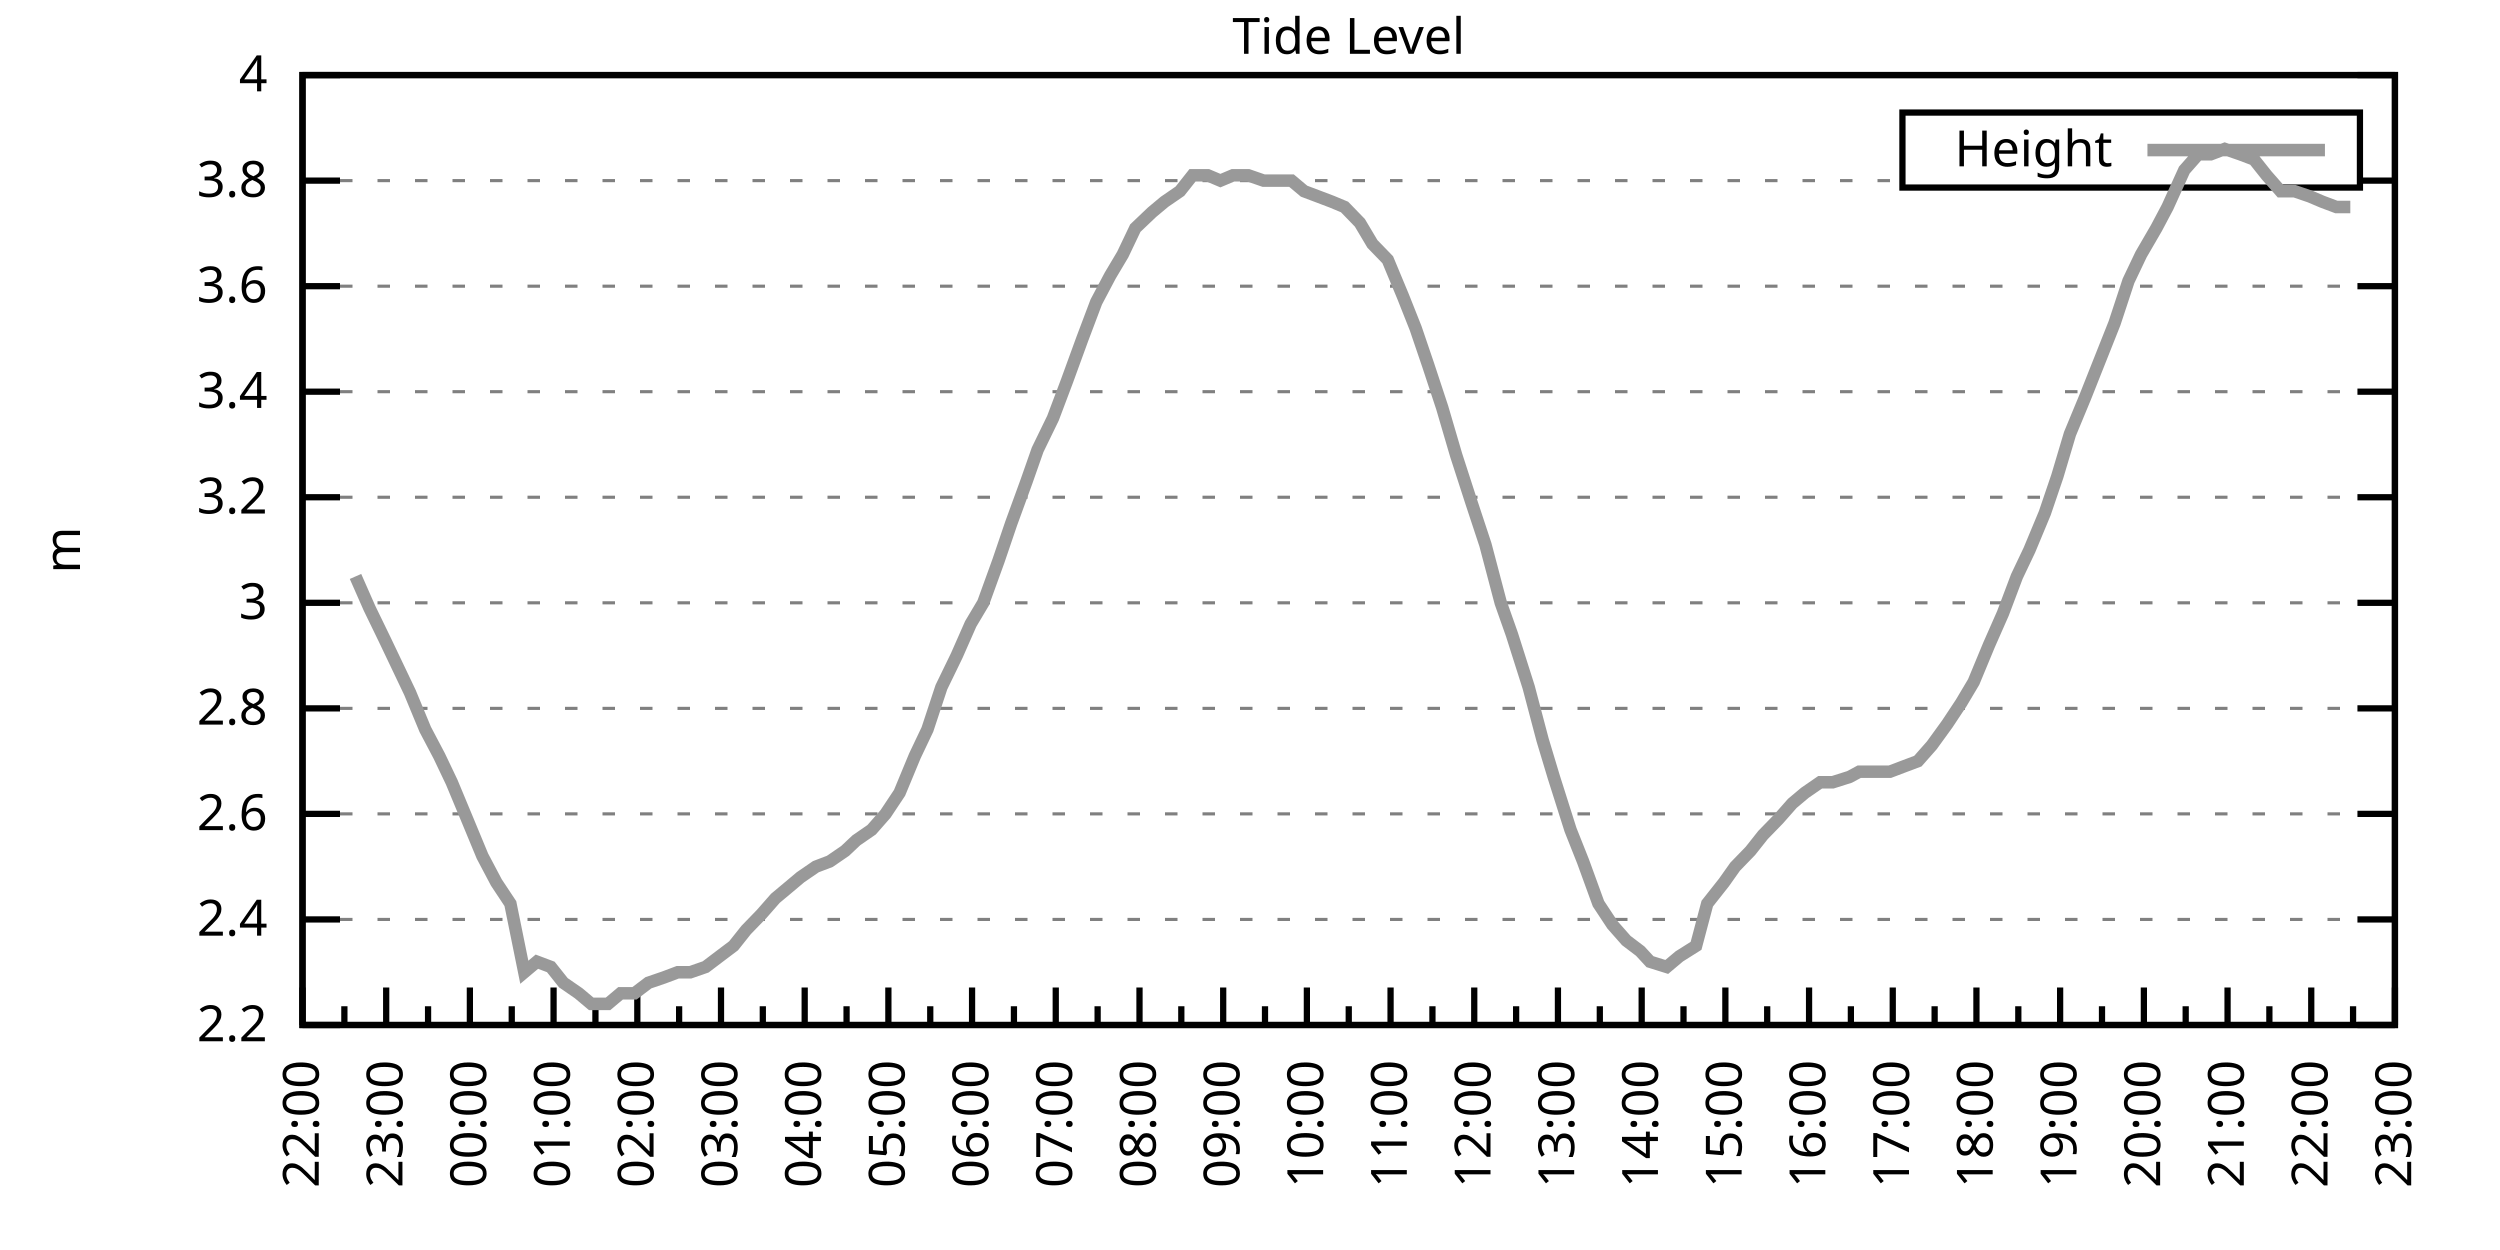
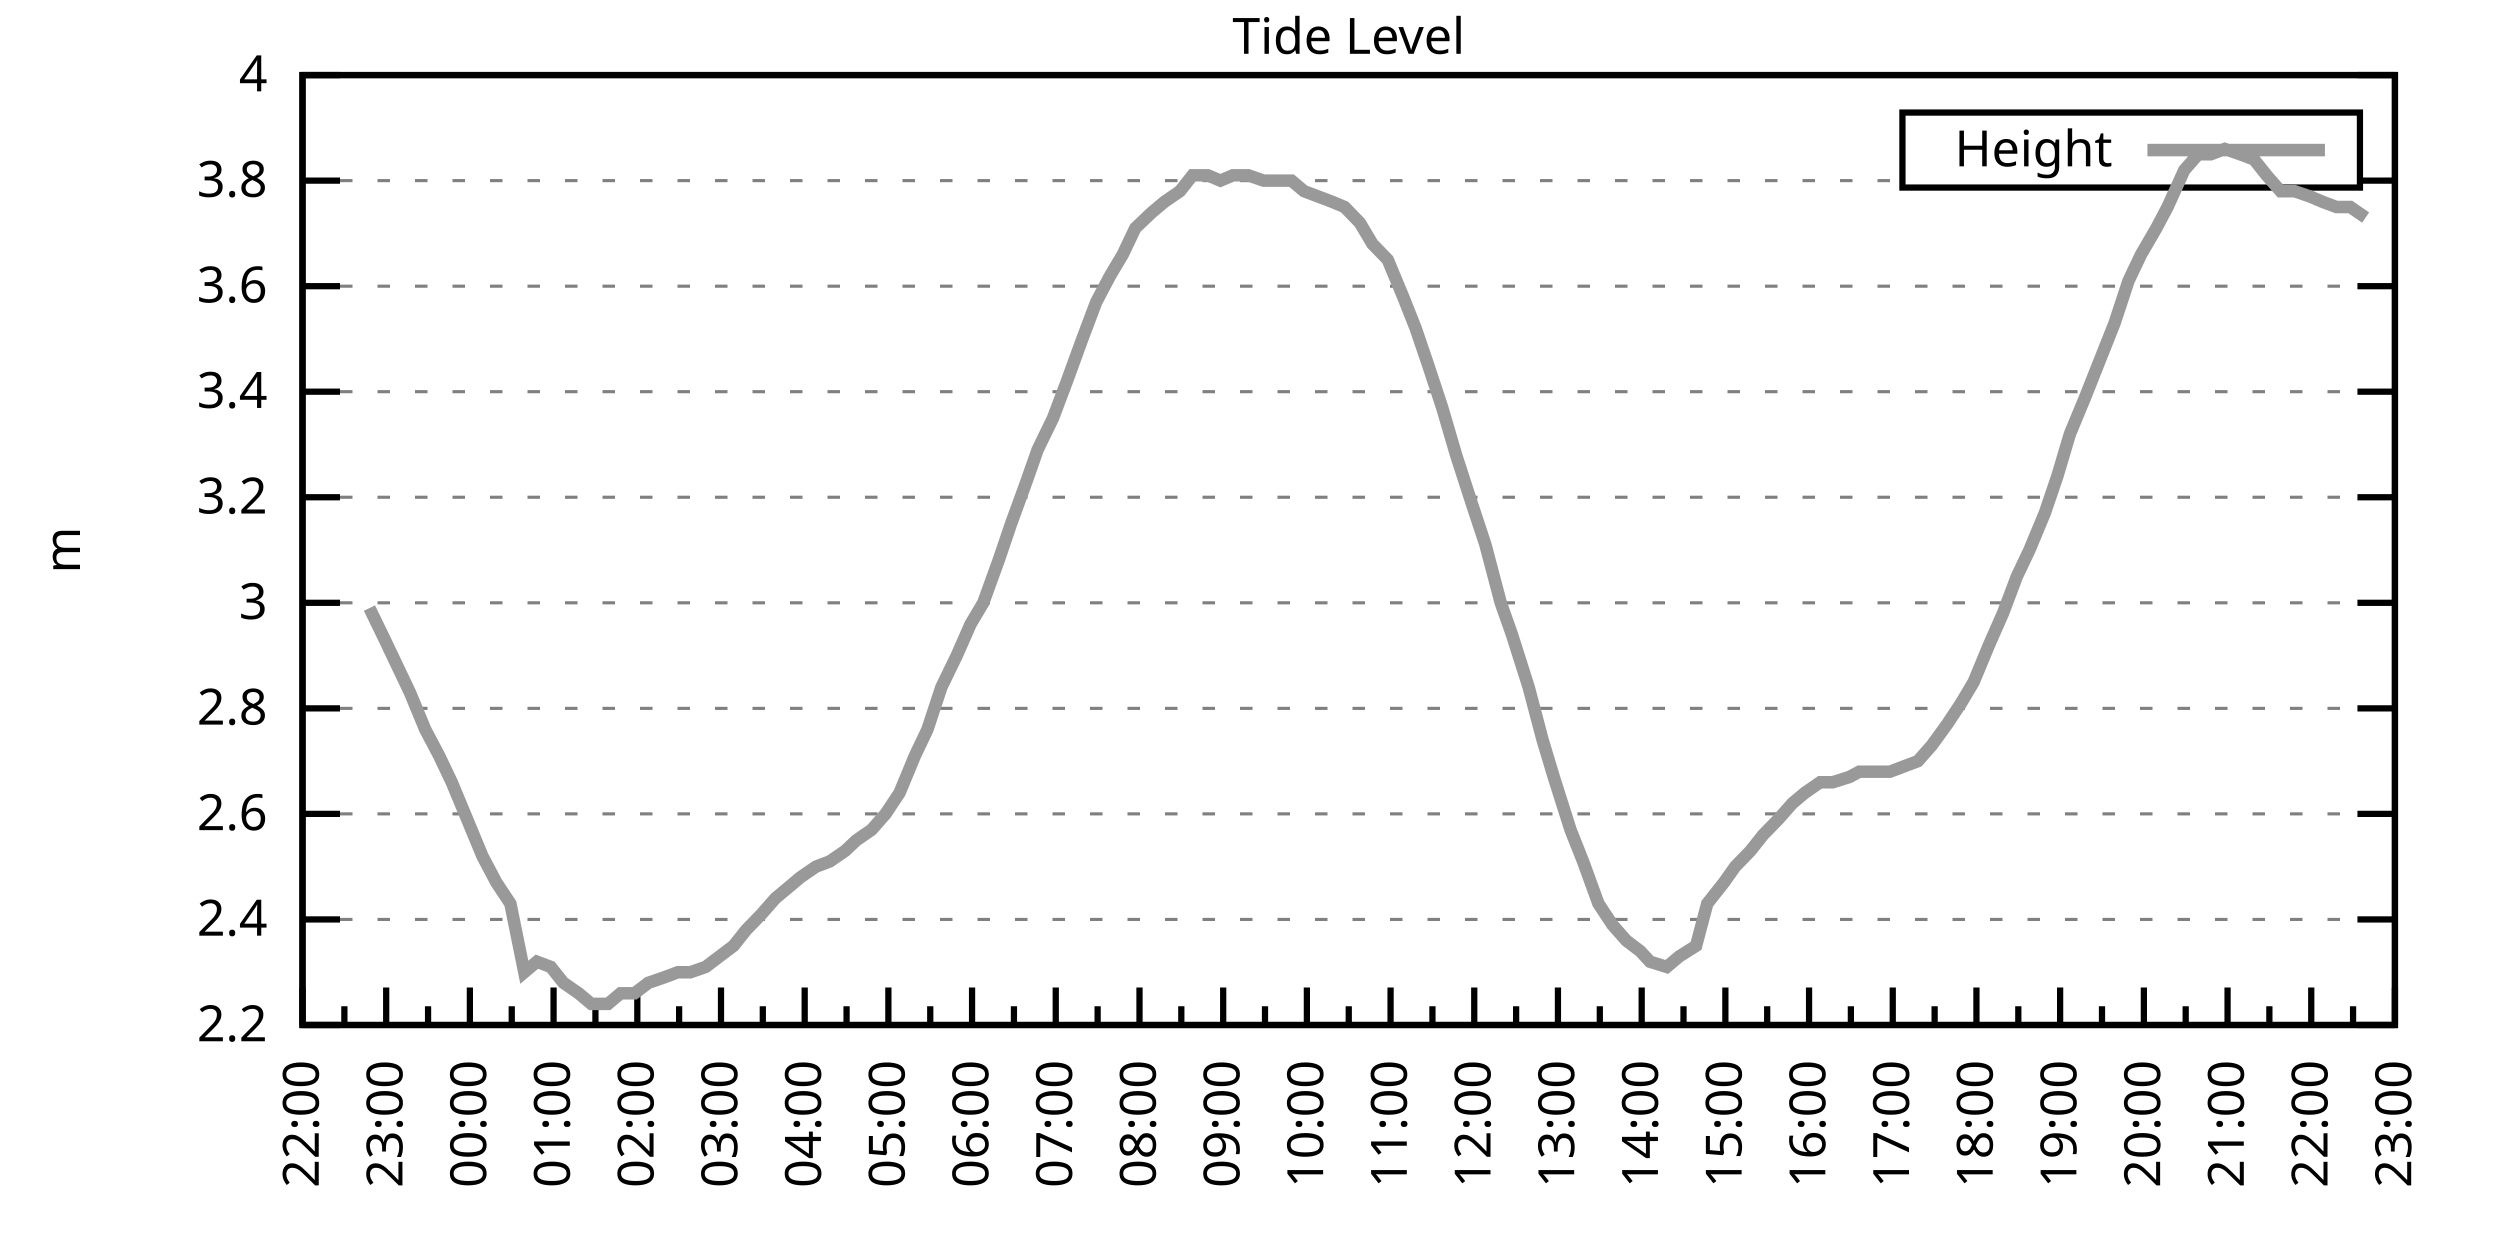
<svg xmlns="http://www.w3.org/2000/svg" xmlns:xlink="http://www.w3.org/1999/xlink" width="400" height="200" viewBox="0 0 400 200">
  <g id="gnuplot_canvas">
    <rect x="0" y="0" width="400" height="200" fill="none" />
    <defs>
      <circle id="gpDot" r="0.5" stroke-width="0.5" stroke="currentColor" />
      <path id="gpPt0" stroke-width="0.333" stroke="currentColor" d="M-1,0 h2 M0,-1 v2" />
      <path id="gpPt1" stroke-width="0.333" stroke="currentColor" d="M-1,-1 L1,1 M1,-1 L-1,1" />
      <path id="gpPt2" stroke-width="0.333" stroke="currentColor" d="M-1,0 L1,0 M0,-1 L0,1 M-1,-1 L1,1 M-1,1 L1,-1" />
      <rect id="gpPt3" stroke-width="0.333" stroke="currentColor" x="-1" y="-1" width="2" height="2" />
      <rect id="gpPt4" stroke-width="0.333" stroke="currentColor" fill="currentColor" x="-1" y="-1" width="2" height="2" />
      <circle id="gpPt5" stroke-width="0.333" stroke="currentColor" cx="0" cy="0" r="1" />
      <use xlink:href="#gpPt5" id="gpPt6" fill="currentColor" stroke="none" />
      <path id="gpPt7" stroke-width="0.333" stroke="currentColor" d="M0,-1.33 L-1.33,0.67 L1.33,0.67 z" />
      <use xlink:href="#gpPt7" id="gpPt8" fill="currentColor" stroke="none" />
      <use xlink:href="#gpPt7" id="gpPt9" stroke="currentColor" transform="rotate(180)" />
      <use xlink:href="#gpPt9" id="gpPt10" fill="currentColor" stroke="none" />
      <use xlink:href="#gpPt3" id="gpPt11" stroke="currentColor" transform="rotate(45)" />
      <use xlink:href="#gpPt11" id="gpPt12" fill="currentColor" stroke="none" />
      <path id="gpPt13" stroke-width="0.333" stroke="currentColor" d="M0,1.330 L1.265,0.411 L0.782,-1.067 L-0.782,-1.076 L-1.265,0.411 z" />
      <use xlink:href="#gpPt13" id="gpPt14" fill="currentColor" stroke="none" />
      <filter id="textbox" filterUnits="objectBoundingBox" x="0" y="0" height="1" width="1">
        <feFlood flood-color="white" flood-opacity="1" result="bgnd" />
        <feComposite in="SourceGraphic" in2="bgnd" operator="atop" />
      </filter>
      <filter id="greybox" filterUnits="objectBoundingBox" x="0" y="0" height="1" width="1">
        <feFlood flood-color="lightgrey" flood-opacity="1" result="grey" />
        <feComposite in="SourceGraphic" in2="grey" operator="atop" />
      </filter>
    </defs>
    <g fill="none" color="white" stroke="currentColor" stroke-width="1.00" stroke-linecap="butt" stroke-linejoin="miter">
</g>
    <g fill="none" color="black" stroke="currentColor" stroke-width="1.00" stroke-linecap="butt" stroke-linejoin="miter">
      <g stroke="none" shape-rendering="crispEdges">
        <polygon fill="rgb(255, 255, 255)" points="48.40,164.00 383.18,164.00 383.18,12.02 48.40,12.02 " />
      </g>
    </g>
    <g fill="none" color="black" stroke="currentColor" stroke-width="1.00" stroke-linecap="butt" stroke-linejoin="miter">
</g>
    <g fill="none" color="black" stroke="black" stroke-width="0.50" stroke-linecap="butt" stroke-linejoin="miter">
</g>
    <g fill="none" color="gray" stroke="currentColor" stroke-width="0.50" stroke-linecap="butt" stroke-linejoin="miter">
      <path stroke="gray" stroke-dasharray="2,4" class="gridline" d="M48.40,164.00 L383.19,164.00  " />
    </g>
    <g fill="none" color="gray" stroke="gray" stroke-width="1.00" stroke-linecap="butt" stroke-linejoin="miter">
</g>
    <g fill="none" color="black" stroke="currentColor" stroke-width="1.00" stroke-linecap="butt" stroke-linejoin="miter">
      <path stroke="black" d="M48.40,164.00 L54.40,164.00 M383.19,164.00 L377.19,164.00  " />
      <g transform="translate(42.80,166.60)" stroke="none" fill="black" font-family="Sans" font-size="8.00" text-anchor="end">
        <text>
          <tspan font-family="Sans"> 2.2</tspan>
        </text>
      </g>
    </g>
    <g fill="none" color="black" stroke="currentColor" stroke-width="1.00" stroke-linecap="butt" stroke-linejoin="miter">
</g>
    <g fill="none" color="black" stroke="black" stroke-width="0.50" stroke-linecap="butt" stroke-linejoin="miter">
</g>
    <g fill="none" color="gray" stroke="currentColor" stroke-width="0.50" stroke-linecap="butt" stroke-linejoin="miter">
      <path stroke="gray" stroke-dasharray="2,4" class="gridline" d="M48.40,147.11 L383.19,147.11  " />
    </g>
    <g fill="none" color="gray" stroke="gray" stroke-width="1.00" stroke-linecap="butt" stroke-linejoin="miter">
</g>
    <g fill="none" color="black" stroke="currentColor" stroke-width="1.00" stroke-linecap="butt" stroke-linejoin="miter">
      <path stroke="black" d="M48.40,147.11 L54.40,147.11 M383.19,147.11 L377.19,147.11  " />
      <g transform="translate(42.80,149.71)" stroke="none" fill="black" font-family="Sans" font-size="8.00" text-anchor="end">
        <text>
          <tspan font-family="Sans"> 2.4</tspan>
        </text>
      </g>
    </g>
    <g fill="none" color="black" stroke="currentColor" stroke-width="1.00" stroke-linecap="butt" stroke-linejoin="miter">
</g>
    <g fill="none" color="black" stroke="black" stroke-width="0.50" stroke-linecap="butt" stroke-linejoin="miter">
</g>
    <g fill="none" color="gray" stroke="currentColor" stroke-width="0.50" stroke-linecap="butt" stroke-linejoin="miter">
      <path stroke="gray" stroke-dasharray="2,4" class="gridline" d="M48.40,130.22 L383.19,130.22  " />
    </g>
    <g fill="none" color="gray" stroke="gray" stroke-width="1.00" stroke-linecap="butt" stroke-linejoin="miter">
</g>
    <g fill="none" color="black" stroke="currentColor" stroke-width="1.00" stroke-linecap="butt" stroke-linejoin="miter">
      <path stroke="black" d="M48.40,130.22 L54.40,130.22 M383.19,130.22 L377.19,130.22  " />
      <g transform="translate(42.80,132.82)" stroke="none" fill="black" font-family="Sans" font-size="8.00" text-anchor="end">
        <text>
          <tspan font-family="Sans"> 2.6</tspan>
        </text>
      </g>
    </g>
    <g fill="none" color="black" stroke="currentColor" stroke-width="1.00" stroke-linecap="butt" stroke-linejoin="miter">
</g>
    <g fill="none" color="black" stroke="black" stroke-width="0.50" stroke-linecap="butt" stroke-linejoin="miter">
</g>
    <g fill="none" color="gray" stroke="currentColor" stroke-width="0.50" stroke-linecap="butt" stroke-linejoin="miter">
      <path stroke="gray" stroke-dasharray="2,4" class="gridline" d="M48.40,113.34 L383.19,113.34  " />
    </g>
    <g fill="none" color="gray" stroke="gray" stroke-width="1.00" stroke-linecap="butt" stroke-linejoin="miter">
</g>
    <g fill="none" color="black" stroke="currentColor" stroke-width="1.00" stroke-linecap="butt" stroke-linejoin="miter">
      <path stroke="black" d="M48.40,113.34 L54.40,113.34 M383.19,113.34 L377.19,113.34  " />
      <g transform="translate(42.80,115.94)" stroke="none" fill="black" font-family="Sans" font-size="8.00" text-anchor="end">
        <text>
          <tspan font-family="Sans"> 2.8</tspan>
        </text>
      </g>
    </g>
    <g fill="none" color="black" stroke="currentColor" stroke-width="1.00" stroke-linecap="butt" stroke-linejoin="miter">
</g>
    <g fill="none" color="black" stroke="black" stroke-width="0.50" stroke-linecap="butt" stroke-linejoin="miter">
</g>
    <g fill="none" color="gray" stroke="currentColor" stroke-width="0.50" stroke-linecap="butt" stroke-linejoin="miter">
      <path stroke="gray" stroke-dasharray="2,4" class="gridline" d="M48.40,96.45 L383.19,96.45  " />
    </g>
    <g fill="none" color="gray" stroke="gray" stroke-width="1.00" stroke-linecap="butt" stroke-linejoin="miter">
</g>
    <g fill="none" color="black" stroke="currentColor" stroke-width="1.00" stroke-linecap="butt" stroke-linejoin="miter">
      <path stroke="black" d="M48.40,96.45 L54.40,96.45 M383.19,96.45 L377.19,96.45  " />
      <g transform="translate(42.80,99.05)" stroke="none" fill="black" font-family="Sans" font-size="8.00" text-anchor="end">
        <text>
          <tspan font-family="Sans"> 3</tspan>
        </text>
      </g>
    </g>
    <g fill="none" color="black" stroke="currentColor" stroke-width="1.00" stroke-linecap="butt" stroke-linejoin="miter">
</g>
    <g fill="none" color="black" stroke="black" stroke-width="0.50" stroke-linecap="butt" stroke-linejoin="miter">
</g>
    <g fill="none" color="gray" stroke="currentColor" stroke-width="0.50" stroke-linecap="butt" stroke-linejoin="miter">
      <path stroke="gray" stroke-dasharray="2,4" class="gridline" d="M48.40,79.56 L383.19,79.56  " />
    </g>
    <g fill="none" color="gray" stroke="gray" stroke-width="1.00" stroke-linecap="butt" stroke-linejoin="miter">
</g>
    <g fill="none" color="black" stroke="currentColor" stroke-width="1.00" stroke-linecap="butt" stroke-linejoin="miter">
      <path stroke="black" d="M48.40,79.56 L54.40,79.56 M383.19,79.56 L377.19,79.56  " />
      <g transform="translate(42.80,82.16)" stroke="none" fill="black" font-family="Sans" font-size="8.00" text-anchor="end">
        <text>
          <tspan font-family="Sans"> 3.2</tspan>
        </text>
      </g>
    </g>
    <g fill="none" color="black" stroke="currentColor" stroke-width="1.00" stroke-linecap="butt" stroke-linejoin="miter">
</g>
    <g fill="none" color="black" stroke="black" stroke-width="0.50" stroke-linecap="butt" stroke-linejoin="miter">
</g>
    <g fill="none" color="gray" stroke="currentColor" stroke-width="0.50" stroke-linecap="butt" stroke-linejoin="miter">
      <path stroke="gray" stroke-dasharray="2,4" class="gridline" d="M48.40,62.67 L383.19,62.67  " />
    </g>
    <g fill="none" color="gray" stroke="gray" stroke-width="1.00" stroke-linecap="butt" stroke-linejoin="miter">
</g>
    <g fill="none" color="black" stroke="currentColor" stroke-width="1.00" stroke-linecap="butt" stroke-linejoin="miter">
      <path stroke="black" d="M48.40,62.67 L54.40,62.67 M383.19,62.67 L377.19,62.67  " />
      <g transform="translate(42.80,65.27)" stroke="none" fill="black" font-family="Sans" font-size="8.00" text-anchor="end">
        <text>
          <tspan font-family="Sans"> 3.4</tspan>
        </text>
      </g>
    </g>
    <g fill="none" color="black" stroke="currentColor" stroke-width="1.00" stroke-linecap="butt" stroke-linejoin="miter">
</g>
    <g fill="none" color="black" stroke="black" stroke-width="0.50" stroke-linecap="butt" stroke-linejoin="miter">
</g>
    <g fill="none" color="gray" stroke="currentColor" stroke-width="0.50" stroke-linecap="butt" stroke-linejoin="miter">
      <path stroke="gray" stroke-dasharray="2,4" class="gridline" d="M48.40,45.79 L383.19,45.79  " />
    </g>
    <g fill="none" color="gray" stroke="gray" stroke-width="1.00" stroke-linecap="butt" stroke-linejoin="miter">
</g>
    <g fill="none" color="black" stroke="currentColor" stroke-width="1.00" stroke-linecap="butt" stroke-linejoin="miter">
      <path stroke="black" d="M48.40,45.79 L54.40,45.79 M383.19,45.79 L377.19,45.79  " />
      <g transform="translate(42.80,48.39)" stroke="none" fill="black" font-family="Sans" font-size="8.00" text-anchor="end">
        <text>
          <tspan font-family="Sans"> 3.6</tspan>
        </text>
      </g>
    </g>
    <g fill="none" color="black" stroke="currentColor" stroke-width="1.00" stroke-linecap="butt" stroke-linejoin="miter">
</g>
    <g fill="none" color="black" stroke="black" stroke-width="0.50" stroke-linecap="butt" stroke-linejoin="miter">
</g>
    <g fill="none" color="gray" stroke="currentColor" stroke-width="0.50" stroke-linecap="butt" stroke-linejoin="miter">
      <path stroke="gray" stroke-dasharray="2,4" class="gridline" d="M48.40,28.90 L304.39,28.90 M377.59,28.90 L383.19,28.90  " />
    </g>
    <g fill="none" color="gray" stroke="gray" stroke-width="1.00" stroke-linecap="butt" stroke-linejoin="miter">
</g>
    <g fill="none" color="black" stroke="currentColor" stroke-width="1.00" stroke-linecap="butt" stroke-linejoin="miter">
      <path stroke="black" d="M48.40,28.90 L54.40,28.90 M383.19,28.90 L377.19,28.90  " />
      <g transform="translate(42.80,31.50)" stroke="none" fill="black" font-family="Sans" font-size="8.00" text-anchor="end">
        <text>
          <tspan font-family="Sans"> 3.8</tspan>
        </text>
      </g>
    </g>
    <g fill="none" color="black" stroke="currentColor" stroke-width="1.00" stroke-linecap="butt" stroke-linejoin="miter">
</g>
    <g fill="none" color="black" stroke="black" stroke-width="0.50" stroke-linecap="butt" stroke-linejoin="miter">
</g>
    <g fill="none" color="gray" stroke="currentColor" stroke-width="0.50" stroke-linecap="butt" stroke-linejoin="miter">
      <path stroke="gray" stroke-dasharray="2,4" class="gridline" d="M48.40,12.01 L383.19,12.01  " />
    </g>
    <g fill="none" color="gray" stroke="gray" stroke-width="1.00" stroke-linecap="butt" stroke-linejoin="miter">
</g>
    <g fill="none" color="black" stroke="currentColor" stroke-width="1.00" stroke-linecap="butt" stroke-linejoin="miter">
      <path stroke="black" d="M48.40,12.01 L54.40,12.01 M383.19,12.01 L377.19,12.01  " />
      <g transform="translate(42.80,14.61)" stroke="none" fill="black" font-family="Sans" font-size="8.00" text-anchor="end">
        <text>
          <tspan font-family="Sans"> 4</tspan>
        </text>
      </g>
    </g>
    <g fill="none" color="black" stroke="currentColor" stroke-width="1.00" stroke-linecap="butt" stroke-linejoin="miter">
      <path stroke="black" d="M48.40,164.00 L48.40,158.00  " />
      <g transform="translate(51.00,169.60) rotate(270)" stroke="none" fill="black" font-family="Sans" font-size="8.00" text-anchor="end">
        <text>
          <tspan font-family="Sans">22:00</tspan>
        </text>
      </g>
    </g>
    <g fill="none" color="black" stroke="currentColor" stroke-width="1.00" stroke-linecap="butt" stroke-linejoin="miter">
      <path stroke="black" d="M55.10,164.00 L55.10,161.00 M61.79,164.00 L61.79,158.00  " />
      <g transform="translate(64.39,169.60) rotate(270)" stroke="none" fill="black" font-family="Sans" font-size="8.00" text-anchor="end">
        <text>
          <tspan font-family="Sans">23:00</tspan>
        </text>
      </g>
    </g>
    <g fill="none" color="black" stroke="currentColor" stroke-width="1.00" stroke-linecap="butt" stroke-linejoin="miter">
      <path stroke="black" d="M68.49,164.00 L68.49,161.00 M75.18,164.00 L75.18,158.00  " />
      <g transform="translate(77.78,169.60) rotate(270)" stroke="none" fill="black" font-family="Sans" font-size="8.00" text-anchor="end">
        <text>
          <tspan font-family="Sans">00:00</tspan>
        </text>
      </g>
    </g>
    <g fill="none" color="black" stroke="currentColor" stroke-width="1.00" stroke-linecap="butt" stroke-linejoin="miter">
      <path stroke="black" d="M81.88,164.00 L81.88,161.00 M88.57,164.00 L88.57,158.00  " />
      <g transform="translate(91.17,169.60) rotate(270)" stroke="none" fill="black" font-family="Sans" font-size="8.00" text-anchor="end">
        <text>
          <tspan font-family="Sans">01:00</tspan>
        </text>
      </g>
    </g>
    <g fill="none" color="black" stroke="currentColor" stroke-width="1.00" stroke-linecap="butt" stroke-linejoin="miter">
      <path stroke="black" d="M95.27,164.00 L95.27,161.00 M101.97,164.00 L101.97,158.00  " />
      <g transform="translate(104.57,169.60) rotate(270)" stroke="none" fill="black" font-family="Sans" font-size="8.00" text-anchor="end">
        <text>
          <tspan font-family="Sans">02:00</tspan>
        </text>
      </g>
    </g>
    <g fill="none" color="black" stroke="currentColor" stroke-width="1.00" stroke-linecap="butt" stroke-linejoin="miter">
      <path stroke="black" d="M108.66,164.00 L108.66,161.00 M115.36,164.00 L115.36,158.00  " />
      <g transform="translate(117.96,169.60) rotate(270)" stroke="none" fill="black" font-family="Sans" font-size="8.00" text-anchor="end">
        <text>
          <tspan font-family="Sans">03:00</tspan>
        </text>
      </g>
    </g>
    <g fill="none" color="black" stroke="currentColor" stroke-width="1.00" stroke-linecap="butt" stroke-linejoin="miter">
      <path stroke="black" d="M122.05,164.00 L122.05,161.00 M128.75,164.00 L128.75,158.00  " />
      <g transform="translate(131.35,169.60) rotate(270)" stroke="none" fill="black" font-family="Sans" font-size="8.00" text-anchor="end">
        <text>
          <tspan font-family="Sans">04:00</tspan>
        </text>
      </g>
    </g>
    <g fill="none" color="black" stroke="currentColor" stroke-width="1.00" stroke-linecap="butt" stroke-linejoin="miter">
      <path stroke="black" d="M135.45,164.00 L135.45,161.00 M142.14,164.00 L142.14,158.00  " />
      <g transform="translate(144.74,169.60) rotate(270)" stroke="none" fill="black" font-family="Sans" font-size="8.00" text-anchor="end">
        <text>
          <tspan font-family="Sans">05:00</tspan>
        </text>
      </g>
    </g>
    <g fill="none" color="black" stroke="currentColor" stroke-width="1.00" stroke-linecap="butt" stroke-linejoin="miter">
      <path stroke="black" d="M148.84,164.00 L148.84,161.00 M155.53,164.00 L155.53,158.00  " />
      <g transform="translate(158.13,169.60) rotate(270)" stroke="none" fill="black" font-family="Sans" font-size="8.00" text-anchor="end">
        <text>
          <tspan font-family="Sans">06:00</tspan>
        </text>
      </g>
    </g>
    <g fill="none" color="black" stroke="currentColor" stroke-width="1.00" stroke-linecap="butt" stroke-linejoin="miter">
      <path stroke="black" d="M162.23,164.00 L162.23,161.00 M168.92,164.00 L168.92,158.00  " />
      <g transform="translate(171.52,169.60) rotate(270)" stroke="none" fill="black" font-family="Sans" font-size="8.00" text-anchor="end">
        <text>
          <tspan font-family="Sans">07:00</tspan>
        </text>
      </g>
    </g>
    <g fill="none" color="black" stroke="currentColor" stroke-width="1.00" stroke-linecap="butt" stroke-linejoin="miter">
      <path stroke="black" d="M175.62,164.00 L175.62,161.00 M182.32,164.00 L182.32,158.00  " />
      <g transform="translate(184.92,169.60) rotate(270)" stroke="none" fill="black" font-family="Sans" font-size="8.00" text-anchor="end">
        <text>
          <tspan font-family="Sans">08:00</tspan>
        </text>
      </g>
    </g>
    <g fill="none" color="black" stroke="currentColor" stroke-width="1.00" stroke-linecap="butt" stroke-linejoin="miter">
      <path stroke="black" d="M189.01,164.00 L189.01,161.00 M195.71,164.00 L195.71,158.00  " />
      <g transform="translate(198.31,169.60) rotate(270)" stroke="none" fill="black" font-family="Sans" font-size="8.00" text-anchor="end">
        <text>
          <tspan font-family="Sans">09:00</tspan>
        </text>
      </g>
    </g>
    <g fill="none" color="black" stroke="currentColor" stroke-width="1.00" stroke-linecap="butt" stroke-linejoin="miter">
      <path stroke="black" d="M202.40,164.00 L202.40,161.00 M209.10,164.00 L209.10,158.00  " />
      <g transform="translate(211.70,169.60) rotate(270)" stroke="none" fill="black" font-family="Sans" font-size="8.00" text-anchor="end">
        <text>
          <tspan font-family="Sans">10:00</tspan>
        </text>
      </g>
    </g>
    <g fill="none" color="black" stroke="currentColor" stroke-width="1.00" stroke-linecap="butt" stroke-linejoin="miter">
      <path stroke="black" d="M215.80,164.00 L215.80,161.00 M222.49,164.00 L222.49,158.00  " />
      <g transform="translate(225.09,169.60) rotate(270)" stroke="none" fill="black" font-family="Sans" font-size="8.00" text-anchor="end">
        <text>
          <tspan font-family="Sans">11:00</tspan>
        </text>
      </g>
    </g>
    <g fill="none" color="black" stroke="currentColor" stroke-width="1.00" stroke-linecap="butt" stroke-linejoin="miter">
      <path stroke="black" d="M229.19,164.00 L229.19,161.00 M235.88,164.00 L235.88,158.00  " />
      <g transform="translate(238.48,169.60) rotate(270)" stroke="none" fill="black" font-family="Sans" font-size="8.00" text-anchor="end">
        <text>
          <tspan font-family="Sans">12:00</tspan>
        </text>
      </g>
    </g>
    <g fill="none" color="black" stroke="currentColor" stroke-width="1.00" stroke-linecap="butt" stroke-linejoin="miter">
      <path stroke="black" d="M242.58,164.00 L242.58,161.00 M249.27,164.00 L249.27,158.00  " />
      <g transform="translate(251.87,169.60) rotate(270)" stroke="none" fill="black" font-family="Sans" font-size="8.00" text-anchor="end">
        <text>
          <tspan font-family="Sans">13:00</tspan>
        </text>
      </g>
    </g>
    <g fill="none" color="black" stroke="currentColor" stroke-width="1.00" stroke-linecap="butt" stroke-linejoin="miter">
      <path stroke="black" d="M255.97,164.00 L255.97,161.00 M262.67,164.00 L262.67,158.00  " />
      <g transform="translate(265.27,169.60) rotate(270)" stroke="none" fill="black" font-family="Sans" font-size="8.00" text-anchor="end">
        <text>
          <tspan font-family="Sans">14:00</tspan>
        </text>
      </g>
    </g>
    <g fill="none" color="black" stroke="currentColor" stroke-width="1.00" stroke-linecap="butt" stroke-linejoin="miter">
      <path stroke="black" d="M269.36,164.00 L269.36,161.00 M276.06,164.00 L276.06,158.00  " />
      <g transform="translate(278.66,169.60) rotate(270)" stroke="none" fill="black" font-family="Sans" font-size="8.00" text-anchor="end">
        <text>
          <tspan font-family="Sans">15:00</tspan>
        </text>
      </g>
    </g>
    <g fill="none" color="black" stroke="currentColor" stroke-width="1.00" stroke-linecap="butt" stroke-linejoin="miter">
      <path stroke="black" d="M282.75,164.00 L282.75,161.00 M289.45,164.00 L289.45,158.00  " />
      <g transform="translate(292.05,169.60) rotate(270)" stroke="none" fill="black" font-family="Sans" font-size="8.00" text-anchor="end">
        <text>
          <tspan font-family="Sans">16:00</tspan>
        </text>
      </g>
    </g>
    <g fill="none" color="black" stroke="currentColor" stroke-width="1.00" stroke-linecap="butt" stroke-linejoin="miter">
      <path stroke="black" d="M296.14,164.00 L296.14,161.00 M302.84,164.00 L302.84,158.00  " />
      <g transform="translate(305.44,169.60) rotate(270)" stroke="none" fill="black" font-family="Sans" font-size="8.00" text-anchor="end">
        <text>
          <tspan font-family="Sans">17:00</tspan>
        </text>
      </g>
    </g>
    <g fill="none" color="black" stroke="currentColor" stroke-width="1.00" stroke-linecap="butt" stroke-linejoin="miter">
      <path stroke="black" d="M309.54,164.00 L309.54,161.00 M316.23,164.00 L316.23,158.00  " />
      <g transform="translate(318.83,169.60) rotate(270)" stroke="none" fill="black" font-family="Sans" font-size="8.00" text-anchor="end">
        <text>
          <tspan font-family="Sans">18:00</tspan>
        </text>
      </g>
    </g>
    <g fill="none" color="black" stroke="currentColor" stroke-width="1.00" stroke-linecap="butt" stroke-linejoin="miter">
      <path stroke="black" d="M322.93,164.00 L322.93,161.00 M329.62,164.00 L329.62,158.00  " />
      <g transform="translate(332.22,169.60) rotate(270)" stroke="none" fill="black" font-family="Sans" font-size="8.00" text-anchor="end">
        <text>
          <tspan font-family="Sans">19:00</tspan>
        </text>
      </g>
    </g>
    <g fill="none" color="black" stroke="currentColor" stroke-width="1.00" stroke-linecap="butt" stroke-linejoin="miter">
      <path stroke="black" d="M336.32,164.00 L336.32,161.00 M343.02,164.00 L343.02,158.00  " />
      <g transform="translate(345.62,169.60) rotate(270)" stroke="none" fill="black" font-family="Sans" font-size="8.00" text-anchor="end">
        <text>
          <tspan font-family="Sans">20:00</tspan>
        </text>
      </g>
    </g>
    <g fill="none" color="black" stroke="currentColor" stroke-width="1.00" stroke-linecap="butt" stroke-linejoin="miter">
      <path stroke="black" d="M349.71,164.00 L349.71,161.00 M356.41,164.00 L356.41,158.00  " />
      <g transform="translate(359.01,169.60) rotate(270)" stroke="none" fill="black" font-family="Sans" font-size="8.00" text-anchor="end">
        <text>
          <tspan font-family="Sans">21:00</tspan>
        </text>
      </g>
    </g>
    <g fill="none" color="black" stroke="currentColor" stroke-width="1.00" stroke-linecap="butt" stroke-linejoin="miter">
      <path stroke="black" d="M363.10,164.00 L363.10,161.00 M369.80,164.00 L369.80,158.00  " />
      <g transform="translate(372.40,169.60) rotate(270)" stroke="none" fill="black" font-family="Sans" font-size="8.00" text-anchor="end">
        <text>
          <tspan font-family="Sans">22:00</tspan>
        </text>
      </g>
    </g>
    <g fill="none" color="black" stroke="currentColor" stroke-width="1.00" stroke-linecap="butt" stroke-linejoin="miter">
      <path stroke="black" d="M376.49,164.00 L376.49,161.00 M383.19,164.00 L383.19,158.00  " />
      <g transform="translate(385.79,169.60) rotate(270)" stroke="none" fill="black" font-family="Sans" font-size="8.00" text-anchor="end">
        <text>
          <tspan font-family="Sans">23:00</tspan>
        </text>
      </g>
    </g>
    <g fill="none" color="black" stroke="currentColor" stroke-width="1.00" stroke-linecap="butt" stroke-linejoin="miter">
</g>
    <g fill="none" color="black" stroke="currentColor" stroke-width="1.00" stroke-linecap="butt" stroke-linejoin="miter">
      <path stroke="black" d="M48.40,12.01 L48.40,164.00 L383.19,164.00 L383.19,12.01 L48.40,12.01 Z  " />
    </g>
    <g fill="none" color="black" stroke="currentColor" stroke-width="1.00" stroke-linecap="butt" stroke-linejoin="miter">
      <g transform="translate(12.80,88.01) rotate(270)" stroke="none" fill="black" font-family="Sans" font-size="8.00" text-anchor="middle">
        <text>
          <tspan font-family="Sans">m</tspan>
        </text>
      </g>
    </g>
    <g fill="none" color="black" stroke="currentColor" stroke-width="1.00" stroke-linecap="butt" stroke-linejoin="miter">
</g>
    <g fill="none" color="black" stroke="currentColor" stroke-width="1.00" stroke-linecap="butt" stroke-linejoin="miter">
      <path stroke="black" d="M304.39,30.01 L304.39,18.01 L377.59,18.01 L377.59,30.01 L304.39,30.01 Z  " />
    </g>
    <g id="Tide_level_plot_1">
      <g fill="none" color="white" stroke="black" stroke-width="2.00" stroke-linecap="butt" stroke-linejoin="miter">
</g>
      <g fill="none" color="black" stroke="currentColor" stroke-width="2.00" stroke-linecap="butt" stroke-linejoin="miter">
        <g transform="translate(337.99,26.61)" stroke="none" fill="black" font-family="Sans" font-size="8.00" text-anchor="end">
          <text>
            <tspan font-family="Sans">Height</tspan>
          </text>
        </g>
      </g>
      <g fill="none" color="black" stroke="currentColor" stroke-width="2.00" stroke-linecap="butt" stroke-linejoin="miter">
-         <path stroke="rgb(153, 153, 153)" d="M343.59,24.01 L371.99,24.01 M56.88,92.23 L59.11,97.29 L61.57,102.36 L63.58,106.58 L65.59,110.80 L68.04,116.71   L70.27,120.94 L72.28,125.16 L74.74,131.07 L77.19,136.98 L79.42,141.20 L81.66,144.58 L83.89,155.56 L85.90,153.87   L88.13,154.71 L90.14,157.24 L92.59,158.93 L94.60,160.62 L97.28,160.62 L99.29,158.93 L101.52,158.93 L103.75,157.24   L106.21,156.40 L108.44,155.56 L110.45,155.56 L112.90,154.71 L115.13,153.02 L117.37,151.33 L119.38,148.80 L121.83,146.27   L124.06,143.73 L126.07,142.05 L128.08,140.36 L130.54,138.67 L132.77,137.82 L135.22,136.14 L137.01,134.45 L139.46,132.76   L141.69,130.22 L143.93,126.85 L146.38,120.94 L148.39,116.71 L150.62,109.96 L153.08,104.89 L155.31,99.83 L157.32,96.45   L159.77,89.69 L161.78,83.78 L164.24,77.03 L166.02,71.96 L168.48,66.90 L170.71,60.98 L173.17,54.23 L175.40,48.32   L177.63,44.10 L179.64,40.72 L181.65,36.50 L184.32,33.96 L186.33,32.28 L188.79,30.59 L190.80,28.05 L193.25,28.05   L195.26,28.90 L197.27,28.05 L199.73,28.05 L202.18,28.90 L204.19,28.90 L206.64,28.90 L208.65,30.59 L210.88,31.43   L213.12,32.28 L215.13,33.12 L217.58,35.65 L219.59,39.03 L222.04,41.56 L224.50,47.47 L226.51,52.54 L228.52,58.45   L230.75,65.21 L232.98,72.81 L235.44,80.41 L237.67,87.16 L240.12,96.45 L241.91,101.52 L244.59,109.96 L246.82,118.40   L248.60,124.31 L251.28,132.76 L253.29,137.82 L255.75,144.58 L257.98,147.96 L260.21,150.49 L262.44,152.18 L264.00,153.87   L266.68,154.71 L268.69,153.02 L271.37,151.33 L273.16,144.58 L275.83,141.20 L277.62,138.67 L280.07,136.14 L282.08,133.60   L284.54,131.07 L286.77,128.54 L288.78,126.85 L291.23,125.16 L293.24,125.16 L295.92,124.31 L297.48,123.47 L300.16,123.47   L302.39,123.47 L304.63,122.62 L306.86,121.78 L309.09,119.25 L311.54,115.87 L313.78,112.49 L315.79,109.11 L318.24,103.20   L320.47,98.14 L322.70,92.23 L324.71,88.00 L327.17,82.09 L329.18,76.18 L331.19,69.43 L333.64,63.52 L335.65,58.45   L338.33,51.70 L340.56,44.94 L342.57,40.72 L345.02,36.50 L346.81,33.12 L349.49,27.21 L351.72,24.68 L353.73,24.68   L355.96,23.83 L358.42,24.68 L360.65,25.52 L362.66,28.05 L364.89,30.59 L367.12,30.59 L369.58,31.43 L371.58,32.28   L373.82,33.12 L376.05,33.12  " />
+         <path stroke="rgb(153, 153, 153)" d="M343.59,24.01 L371.99,24.01 M59.11,97.29 L61.57,102.36 L63.58,106.58 L65.59,110.80 L68.04,116.71 L70.27,120.94   L72.28,125.16 L74.74,131.07 L77.19,136.98 L79.42,141.20 L81.66,144.58 L83.89,155.56 L85.90,153.87 L88.13,154.71   L90.14,157.24 L92.59,158.93 L94.60,160.62 L97.28,160.62 L99.29,158.93 L101.52,158.93 L103.75,157.24 L106.21,156.40   L108.44,155.56 L110.45,155.56 L112.90,154.71 L115.13,153.02 L117.37,151.33 L119.38,148.80 L121.83,146.27 L124.06,143.73   L126.07,142.05 L128.08,140.36 L130.54,138.67 L132.77,137.82 L135.22,136.14 L137.01,134.45 L139.46,132.76 L141.69,130.22   L143.93,126.85 L146.38,120.94 L148.39,116.71 L150.62,109.96 L153.08,104.89 L155.31,99.83 L157.32,96.45 L159.77,89.69   L161.78,83.78 L164.24,77.03 L166.02,71.96 L168.48,66.90 L170.71,60.98 L173.17,54.23 L175.40,48.32 L177.63,44.10   L179.64,40.72 L181.65,36.50 L184.32,33.96 L186.33,32.28 L188.79,30.59 L190.80,28.05 L193.25,28.05 L195.26,28.90   L197.27,28.05 L199.73,28.05 L202.18,28.90 L204.19,28.90 L206.64,28.90 L208.65,30.59 L210.88,31.43 L213.12,32.28   L215.13,33.12 L217.58,35.65 L219.59,39.03 L222.04,41.56 L224.50,47.47 L226.51,52.54 L228.52,58.45 L230.75,65.21   L232.98,72.81 L235.44,80.41 L237.67,87.16 L240.12,96.45 L241.91,101.52 L244.59,109.96 L246.82,118.40 L248.60,124.31   L251.28,132.76 L253.29,137.82 L255.75,144.58 L257.98,147.96 L260.21,150.49 L262.44,152.18 L264.00,153.87 L266.68,154.71   L268.69,153.02 L271.37,151.33 L273.16,144.58 L275.83,141.20 L277.62,138.67 L280.07,136.14 L282.08,133.60 L284.54,131.07   L286.77,128.54 L288.78,126.85 L291.23,125.16 L293.24,125.16 L295.92,124.31 L297.48,123.47 L300.16,123.47 L302.39,123.47   L304.63,122.62 L306.86,121.78 L309.09,119.25 L311.54,115.87 L313.78,112.49 L315.79,109.11 L318.24,103.20 L320.47,98.14   L322.70,92.23 L324.71,88.00 L327.17,82.09 L329.18,76.18 L331.19,69.43 L333.64,63.52 L335.65,58.45 L338.33,51.70   L340.56,44.94 L342.57,40.72 L345.02,36.50 L346.81,33.12 L349.49,27.21 L351.72,24.68 L353.73,24.68 L355.96,23.83   L358.42,24.68 L360.65,25.52 L362.66,28.05 L364.89,30.59 L367.12,30.59 L369.58,31.43 L371.58,32.28 L373.82,33.12   L376.05,33.12 L378.50,34.81  " />
      </g>
    </g>
    <g fill="none" color="black" stroke="currentColor" stroke-width="2.00" stroke-linecap="butt" stroke-linejoin="miter">
</g>
    <g fill="none" color="black" stroke="black" stroke-width="1.00" stroke-linecap="butt" stroke-linejoin="miter">
</g>
    <g fill="none" color="black" stroke="currentColor" stroke-width="1.00" stroke-linecap="butt" stroke-linejoin="miter">
      <path stroke="black" d="M48.40,12.01 L48.40,164.00 L383.19,164.00 L383.19,12.01 L48.40,12.01 Z  " />
    </g>
    <g fill="none" color="black" stroke="currentColor" stroke-width="1.00" stroke-linecap="butt" stroke-linejoin="miter">
      <g transform="translate(215.79,8.61)" stroke="none" fill="black" font-family="Sans" font-size="8.00" text-anchor="middle">
        <text>
          <tspan font-family="Sans">Tide Level</tspan>
        </text>
      </g>
    </g>
    <g fill="none" color="black" stroke="currentColor" stroke-width="1.00" stroke-linecap="butt" stroke-linejoin="miter">
</g>
  </g>
</svg>
